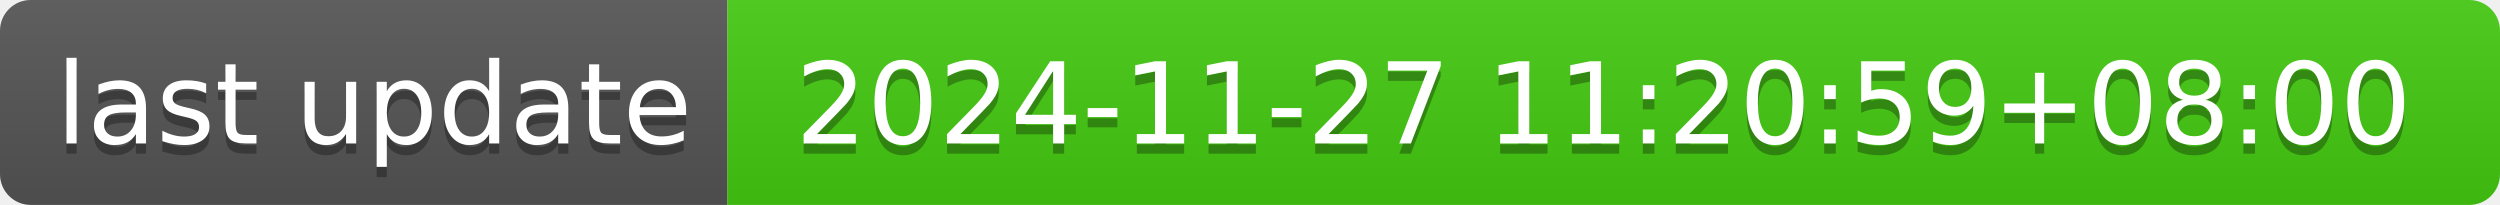
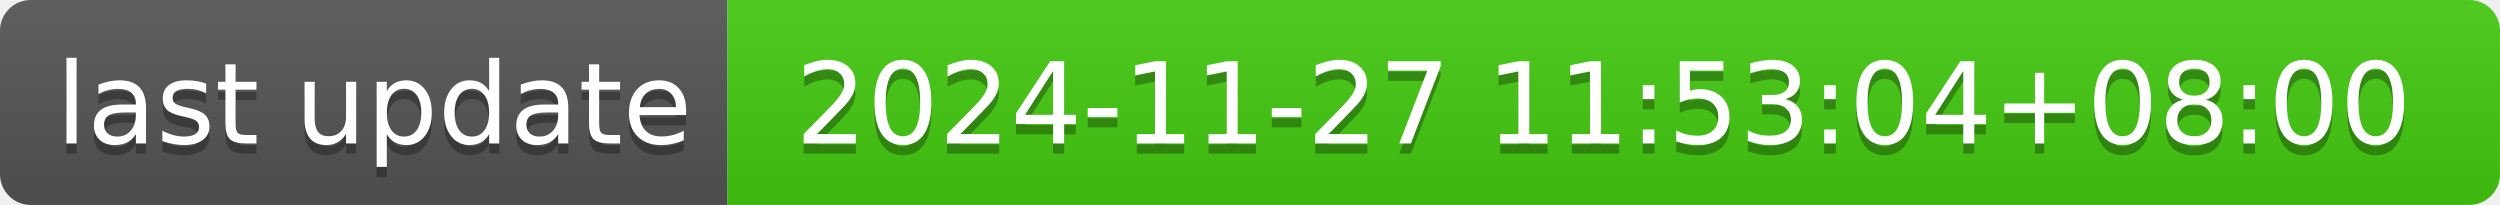
- <svg xmlns="http://www.w3.org/2000/svg" width="244" height="20" role="img" aria-label="last update: 2024-11-27 11:20:59+08:00">
+ <svg xmlns="http://www.w3.org/2000/svg" width="244" height="20" role="img" aria-label="last update: 2024-11-27 11:53:04+08:00">
  <linearGradient id="s" x2="0" y2="100%">
    <stop offset="0" stop-color="#bbb" stop-opacity=".1" />
    <stop offset="1" stop-opacity=".1" />
  </linearGradient>
  <clipPath id="r">
    <rect width="244" height="20" rx="3" fill="#fff" />
  </clipPath>
  <g clip-path="url(#r)">
    <rect width="71" height="20" fill="#555" />
    <rect x="71" width="173" height="20" fill="#4c1" />
    <rect width="244" height="20" fill="url(#s)" />
  </g>
  <g fill="#fff" text-anchor="middle" font-family="Verdana,Geneva,DejaVu Sans,sans-serif" text-rendering="geometricPrecision" font-size="110">
    <text aria-hidden="true" x="365" y="150" fill="#010101" fill-opacity=".3" transform="scale(.1)" textLength="610">last update</text>
    <text x="365" y="140" transform="scale(.1)" fill="#fff" textLength="610">last update</text>
-     <text aria-hidden="true" x="1565" y="150" fill="#010101" fill-opacity=".3" transform="scale(.1)" textLength="1630">2024-11-27 11:20:59+08:00</text>
-     <text x="1565" y="140" transform="scale(.1)" fill="#fff" textLength="1630">2024-11-27 11:20:59+08:00</text>
+     <text aria-hidden="true" x="1565" y="150" fill="#010101" fill-opacity=".3" transform="scale(.1)" textLength="1630">2024-11-27 11:53:04+08:00</text>
+     <text x="1565" y="140" transform="scale(.1)" fill="#fff" textLength="1630">2024-11-27 11:53:04+08:00</text>
  </g>
</svg>
